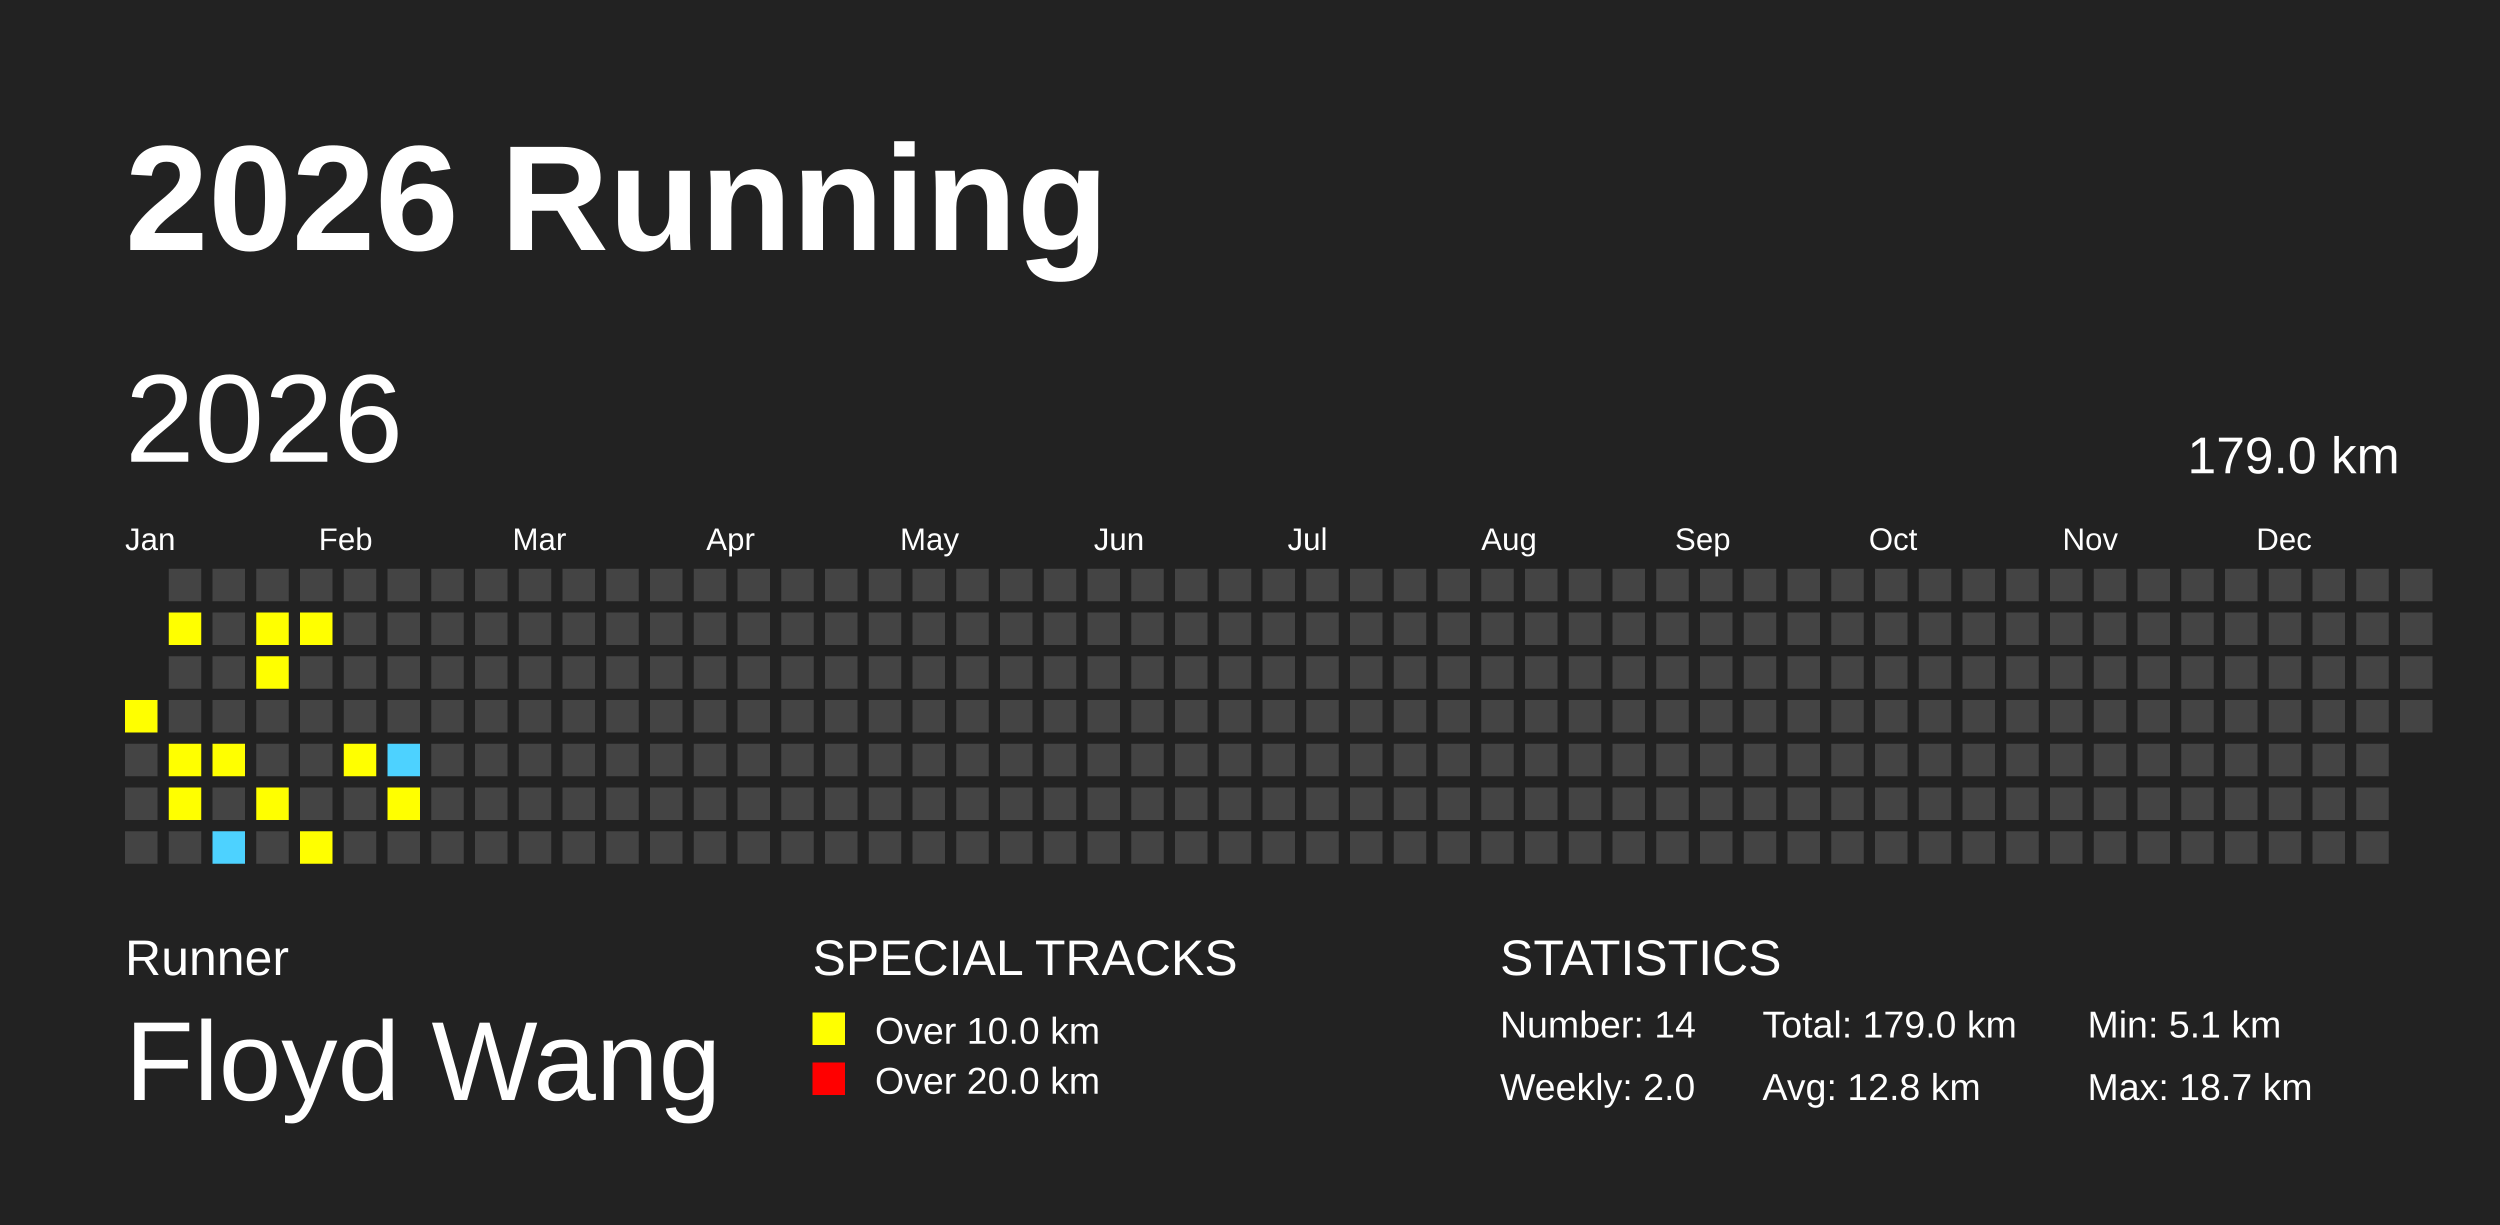
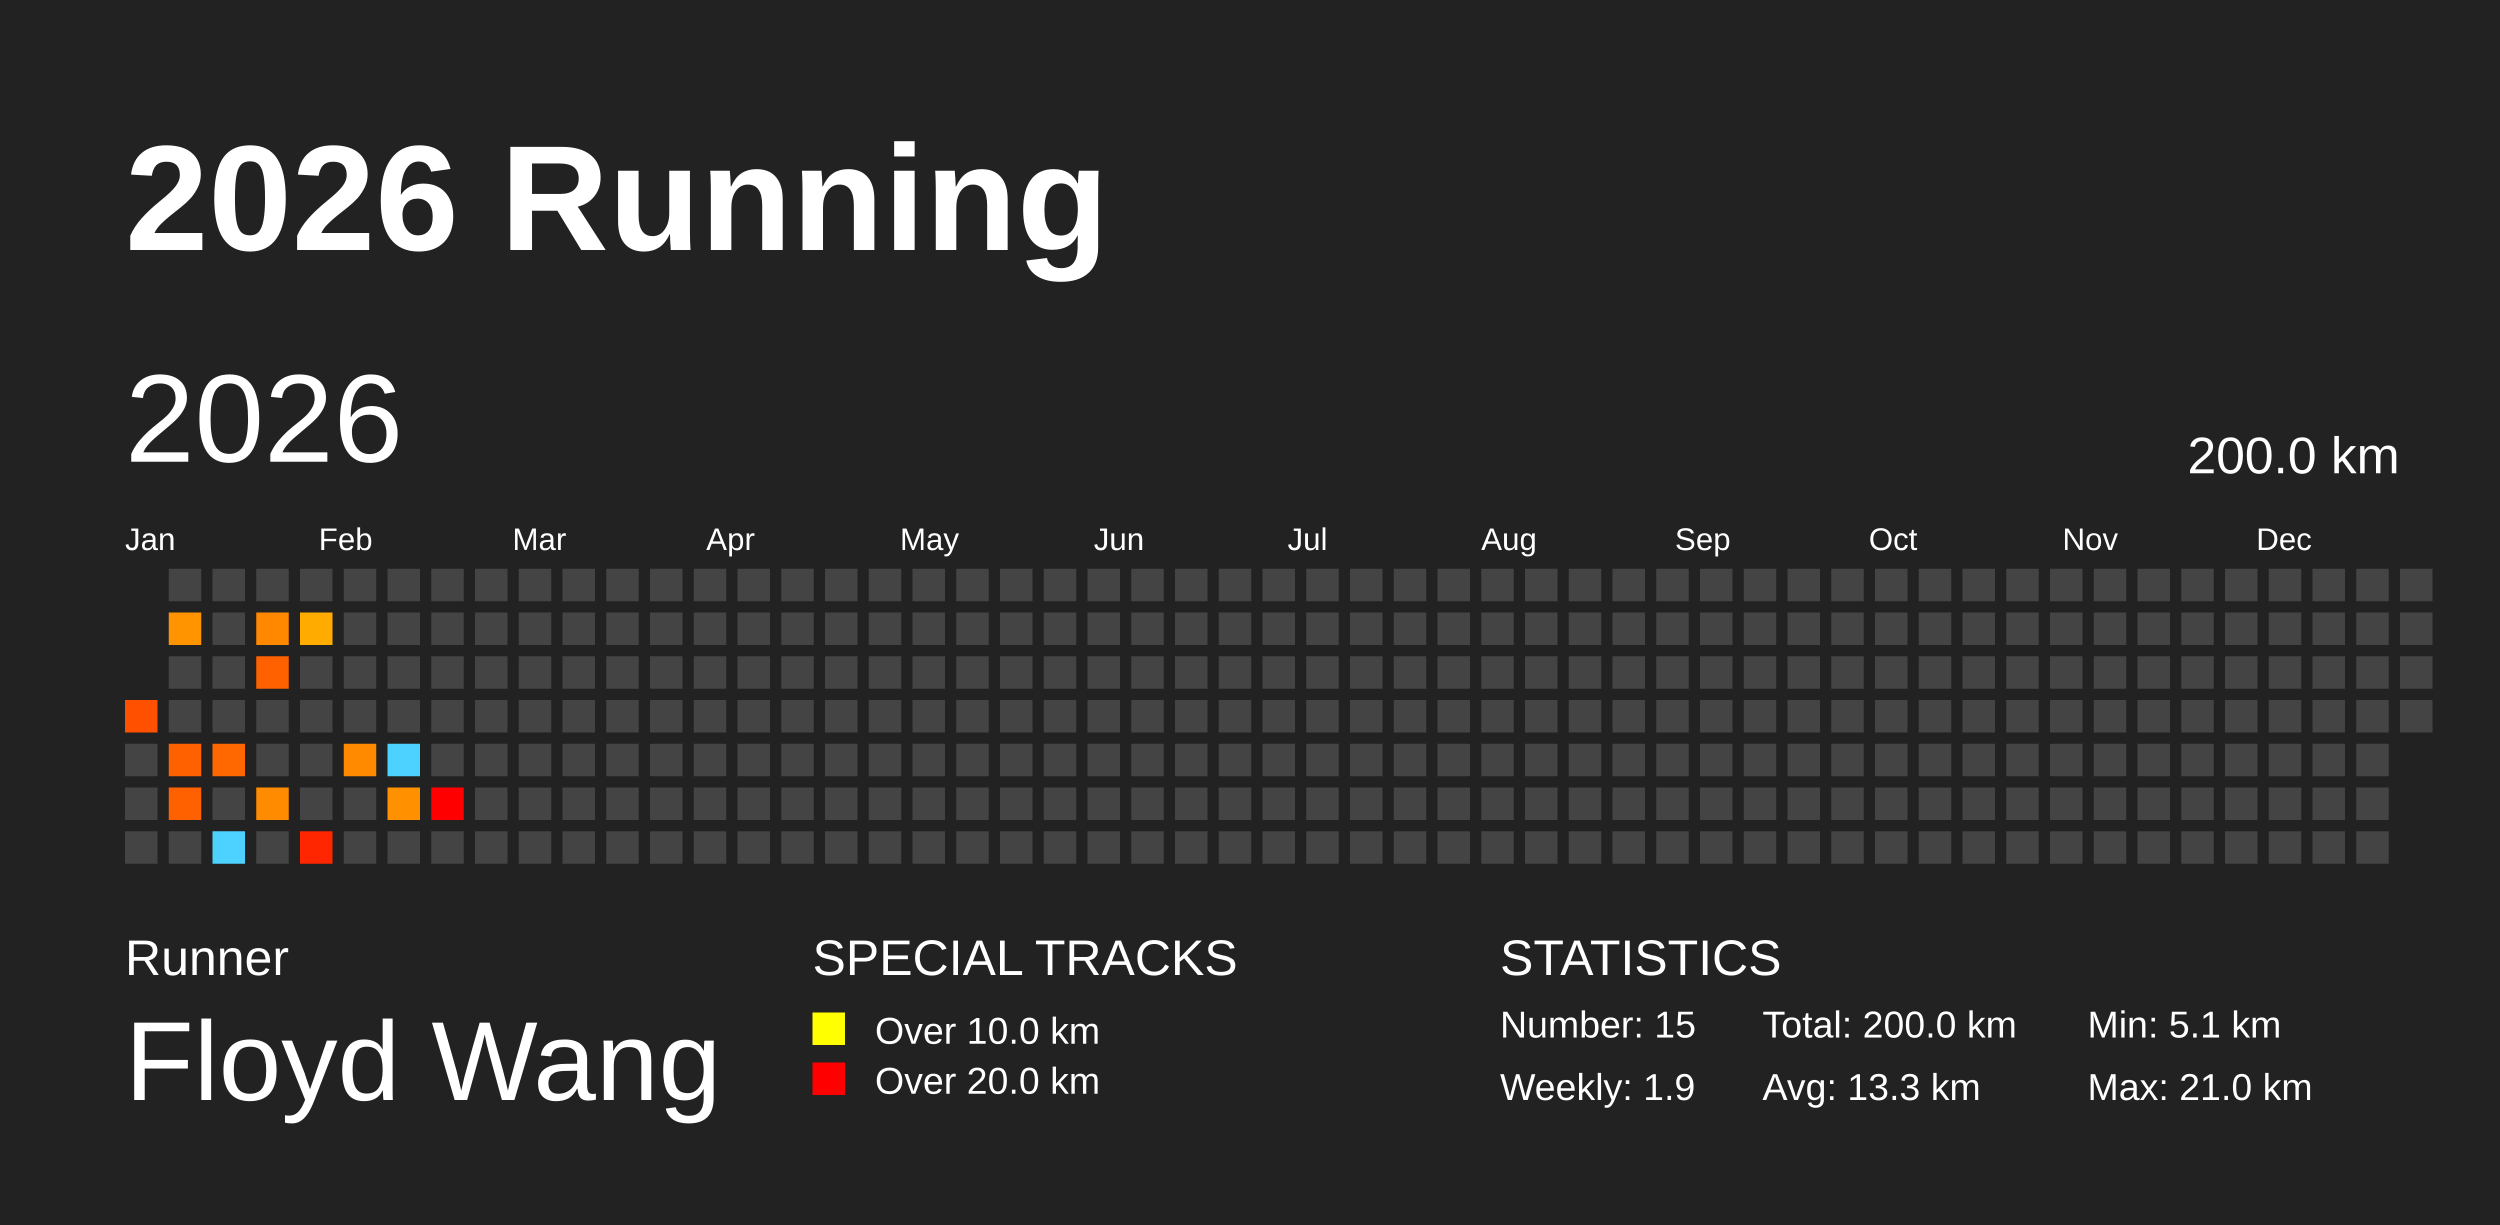
<svg xmlns="http://www.w3.org/2000/svg" baseProfile="full" height="98mm" version="1.1" viewBox="0,0,200,98" width="200mm">
  <defs />
  <rect fill="#222222" height="98" width="200" x="0" y="0" />
  <text fill="#FFFFFF" style="font-size:12px; font-family:Arial; font-weight:bold;" x="10" y="20">2026 Running</text>
  <text fill="#FFFFFF" style="font-size:4px; font-family:Arial" x="10" y="78">Runner</text>
  <text fill="#FFFFFF" style="font-size:9px; font-family:Arial" x="10" y="88">Floyd Wang</text>
  <text fill="#FFFFFF" style="font-size:4px; font-family:Arial" x="65" y="78">SPECIAL TRACKS</text>
  <rect fill="yellow" height="2.6" width="2.6" x="65" y="81" />
  <text fill="#FFFFFF" style="font-size:3px; font-family:Arial" x="70" y="83.5">Over 10.0 km</text>
  <rect fill="red" height="2.6" width="2.6" x="65" y="85" />
  <text fill="#FFFFFF" style="font-size:3px; font-family:Arial" x="70" y="87.5">Over 20.0 km</text>
  <text fill="#FFFFFF" style="font-size:4px; font-family:Arial" x="120" y="78">STATISTICS</text>
-   <text fill="#FFFFFF" style="font-size:3px; font-family:Arial" x="120" y="83">Number: 14</text>
-   <text fill="#FFFFFF" style="font-size:3px; font-family:Arial" x="120" y="88">Weekly: 2.0</text>
-   <text fill="#FFFFFF" style="font-size:3px; font-family:Arial" x="141" y="83">Total: 179.0 km</text>
-   <text fill="#FFFFFF" style="font-size:3px; font-family:Arial" x="141" y="88">Avg: 12.8 km</text>
+   <text fill="#FFFFFF" style="font-size:3px; font-family:Arial" x="120" y="83">Number: 15</text>
+   <text fill="#FFFFFF" style="font-size:3px; font-family:Arial" x="120" y="88">Weekly: 1.9</text>
+   <text fill="#FFFFFF" style="font-size:3px; font-family:Arial" x="141" y="83">Total: 200.0 km</text>
+   <text fill="#FFFFFF" style="font-size:3px; font-family:Arial" x="141" y="88">Avg: 13.3 km</text>
  <text fill="#FFFFFF" style="font-size:3px; font-family:Arial" x="167" y="83">Min: 5.1 km</text>
-   <text fill="#FFFFFF" style="font-size:3px; font-family:Arial" x="167" y="88">Max: 18.7 km</text>
+   <text fill="#FFFFFF" style="font-size:3px; font-family:Arial" x="167" y="88">Max: 21.0 km</text>
  <text dominant-baseline="hanging" fill="#FFFFFF" style="font-size:10.0px; font-family:Arial;" x="10" y="30">2026</text>
-   <text dominant-baseline="hanging" fill="#FFFFFF" style="font-size:4.125px; font-family:Arial;" x="175" y="35">179.0 km</text>
+   <text dominant-baseline="hanging" fill="#FFFFFF" style="font-size:4.125px; font-family:Arial;" x="175" y="35">200.0 km</text>
  <text fill="#FFFFFF" style="font-size:2.5px; font-family:Arial" x="10.0" y="44">Jan</text>
  <text fill="#FFFFFF" style="font-size:2.5px; font-family:Arial" x="25.5" y="44">Feb</text>
  <text fill="#FFFFFF" style="font-size:2.5px; font-family:Arial" x="41.0" y="44">Mar</text>
  <text fill="#FFFFFF" style="font-size:2.5px; font-family:Arial" x="56.5" y="44">Apr</text>
  <text fill="#FFFFFF" style="font-size:2.5px; font-family:Arial" x="72.0" y="44">May</text>
  <text fill="#FFFFFF" style="font-size:2.5px; font-family:Arial" x="87.5" y="44">Jun</text>
  <text fill="#FFFFFF" style="font-size:2.5px; font-family:Arial" x="103.0" y="44">Jul</text>
  <text fill="#FFFFFF" style="font-size:2.5px; font-family:Arial" x="118.5" y="44">Aug</text>
  <text fill="#FFFFFF" style="font-size:2.5px; font-family:Arial" x="134.0" y="44">Sep</text>
  <text fill="#FFFFFF" style="font-size:2.5px; font-family:Arial" x="149.5" y="44">Oct</text>
  <text fill="#FFFFFF" style="font-size:2.5px; font-family:Arial" x="165.0" y="44">Nov</text>
  <text fill="#FFFFFF" style="font-size:2.5px; font-family:Arial" x="180.5" y="44">Dec</text>
-   <rect fill="yellow" height="2.6" width="2.6" x="10.0" y="56.0" />
+   <rect fill="#ff5000" height="2.6" width="2.6" x="10.0" y="56.0" />
  <rect fill="#444444" height="2.6" width="2.6" x="10.0" y="59.5" />
  <rect fill="#444444" height="2.6" width="2.6" x="10.0" y="63.0" />
  <rect fill="#444444" height="2.6" width="2.6" x="10.0" y="66.5" />
  <rect fill="#444444" height="2.6" width="2.6" x="13.5" y="45.5" />
-   <rect fill="yellow" height="2.6" width="2.6" x="13.5" y="49.0" />
+   <rect fill="#ff9400" height="2.6" width="2.6" x="13.5" y="49.0" />
  <rect fill="#444444" height="2.6" width="2.6" x="13.5" y="52.5" />
  <rect fill="#444444" height="2.6" width="2.6" x="13.5" y="56.0" />
-   <rect fill="yellow" height="2.6" width="2.6" x="13.5" y="59.5" />
-   <rect fill="yellow" height="2.6" width="2.6" x="13.5" y="63.0" />
+   <rect fill="#ff6000" height="2.6" width="2.6" x="13.5" y="59.5" />
+   <rect fill="#ff6000" height="2.6" width="2.6" x="13.5" y="63.0" />
  <rect fill="#444444" height="2.6" width="2.6" x="13.5" y="66.5" />
  <rect fill="#444444" height="2.6" width="2.6" x="17.0" y="45.5" />
  <rect fill="#444444" height="2.6" width="2.6" x="17.0" y="49.0" />
  <rect fill="#444444" height="2.6" width="2.6" x="17.0" y="52.5" />
  <rect fill="#444444" height="2.6" width="2.6" x="17.0" y="56.0" />
-   <rect fill="yellow" height="2.6" width="2.6" x="17.0" y="59.5" />
+   <rect fill="#ff6800" height="2.6" width="2.6" x="17.0" y="59.5" />
  <rect fill="#444444" height="2.6" width="2.6" x="17.0" y="63.0" />
-   <rect fill="#4DD2FF" height="2.6" width="2.6" x="17.0" y="66.5" />
+   <rect fill="#4dd2ff" height="2.6" width="2.6" x="17.0" y="66.5" />
  <rect fill="#444444" height="2.6" width="2.6" x="20.5" y="45.5" />
-   <rect fill="yellow" height="2.6" width="2.6" x="20.5" y="49.0" />
-   <rect fill="yellow" height="2.6" width="2.6" x="20.5" y="52.5" />
+   <rect fill="#ff8800" height="2.6" width="2.6" x="20.5" y="49.0" />
+   <rect fill="#ff6000" height="2.6" width="2.6" x="20.5" y="52.5" />
  <rect fill="#444444" height="2.6" width="2.6" x="20.5" y="56.0" />
  <rect fill="#444444" height="2.6" width="2.6" x="20.5" y="59.5" />
-   <rect fill="yellow" height="2.6" width="2.6" x="20.5" y="63.0" />
+   <rect fill="#ff8b00" height="2.6" width="2.6" x="20.5" y="63.0" />
  <rect fill="#444444" height="2.6" width="2.6" x="20.5" y="66.5" />
  <rect fill="#444444" height="2.6" width="2.6" x="24.0" y="45.5" />
-   <rect fill="yellow" height="2.6" width="2.6" x="24.0" y="49.0" />
+   <rect fill="#ffab00" height="2.6" width="2.6" x="24.0" y="49.0" />
  <rect fill="#444444" height="2.6" width="2.6" x="24.0" y="52.5" />
  <rect fill="#444444" height="2.6" width="2.6" x="24.0" y="56.0" />
  <rect fill="#444444" height="2.6" width="2.6" x="24.0" y="59.5" />
  <rect fill="#444444" height="2.6" width="2.6" x="24.0" y="63.0" />
-   <rect fill="yellow" height="2.6" width="2.6" x="24.0" y="66.5" />
+   <rect fill="#ff2600" height="2.6" width="2.6" x="24.0" y="66.5" />
  <rect fill="#444444" height="2.6" width="2.6" x="27.5" y="45.5" />
  <rect fill="#444444" height="2.6" width="2.6" x="27.5" y="49.0" />
  <rect fill="#444444" height="2.6" width="2.6" x="27.5" y="52.5" />
  <rect fill="#444444" height="2.6" width="2.6" x="27.5" y="56.0" />
-   <rect fill="yellow" height="2.6" width="2.6" x="27.5" y="59.5" />
+   <rect fill="#ff8a00" height="2.6" width="2.6" x="27.5" y="59.5" />
  <rect fill="#444444" height="2.6" width="2.6" x="27.5" y="63.0" />
  <rect fill="#444444" height="2.6" width="2.6" x="27.5" y="66.5" />
  <rect fill="#444444" height="2.6" width="2.6" x="31.0" y="45.5" />
  <rect fill="#444444" height="2.6" width="2.6" x="31.0" y="49.0" />
  <rect fill="#444444" height="2.6" width="2.6" x="31.0" y="52.5" />
  <rect fill="#444444" height="2.6" width="2.6" x="31.0" y="56.0" />
-   <rect fill="#4DD2FF" height="2.6" width="2.6" x="31.0" y="59.5" />
-   <rect fill="yellow" height="2.6" width="2.6" x="31.0" y="63.0" />
+   <rect fill="#4dd2ff" height="2.6" width="2.6" x="31.0" y="59.5" />
+   <rect fill="#ff9000" height="2.6" width="2.6" x="31.0" y="63.0" />
  <rect fill="#444444" height="2.6" width="2.6" x="31.0" y="66.5" />
  <rect fill="#444444" height="2.6" width="2.6" x="34.5" y="45.5" />
  <rect fill="#444444" height="2.6" width="2.6" x="34.5" y="49.0" />
  <rect fill="#444444" height="2.6" width="2.6" x="34.5" y="52.5" />
  <rect fill="#444444" height="2.6" width="2.6" x="34.5" y="56.0" />
  <rect fill="#444444" height="2.6" width="2.6" x="34.5" y="59.5" />
-   <rect fill="#444444" height="2.6" width="2.6" x="34.5" y="63.0" />
+   <rect fill="red" height="2.6" width="2.6" x="34.5" y="63.0" />
  <rect fill="#444444" height="2.6" width="2.6" x="34.5" y="66.5" />
  <rect fill="#444444" height="2.6" width="2.6" x="38.0" y="45.5" />
  <rect fill="#444444" height="2.6" width="2.6" x="38.0" y="49.0" />
  <rect fill="#444444" height="2.6" width="2.6" x="38.0" y="52.5" />
  <rect fill="#444444" height="2.6" width="2.6" x="38.0" y="56.0" />
  <rect fill="#444444" height="2.6" width="2.6" x="38.0" y="59.5" />
  <rect fill="#444444" height="2.6" width="2.6" x="38.0" y="63.0" />
  <rect fill="#444444" height="2.6" width="2.6" x="38.0" y="66.5" />
  <rect fill="#444444" height="2.6" width="2.6" x="41.5" y="45.5" />
  <rect fill="#444444" height="2.6" width="2.6" x="41.5" y="49.0" />
  <rect fill="#444444" height="2.6" width="2.6" x="41.5" y="52.5" />
  <rect fill="#444444" height="2.6" width="2.6" x="41.5" y="56.0" />
  <rect fill="#444444" height="2.6" width="2.6" x="41.5" y="59.5" />
  <rect fill="#444444" height="2.6" width="2.6" x="41.5" y="63.0" />
  <rect fill="#444444" height="2.6" width="2.6" x="41.5" y="66.5" />
  <rect fill="#444444" height="2.6" width="2.6" x="45.0" y="45.5" />
  <rect fill="#444444" height="2.6" width="2.6" x="45.0" y="49.0" />
  <rect fill="#444444" height="2.6" width="2.6" x="45.0" y="52.5" />
  <rect fill="#444444" height="2.6" width="2.6" x="45.0" y="56.0" />
  <rect fill="#444444" height="2.6" width="2.6" x="45.0" y="59.5" />
  <rect fill="#444444" height="2.6" width="2.6" x="45.0" y="63.0" />
  <rect fill="#444444" height="2.6" width="2.6" x="45.0" y="66.5" />
  <rect fill="#444444" height="2.6" width="2.6" x="48.5" y="45.5" />
  <rect fill="#444444" height="2.6" width="2.6" x="48.5" y="49.0" />
  <rect fill="#444444" height="2.6" width="2.6" x="48.5" y="52.5" />
  <rect fill="#444444" height="2.6" width="2.6" x="48.5" y="56.0" />
  <rect fill="#444444" height="2.6" width="2.6" x="48.5" y="59.5" />
  <rect fill="#444444" height="2.6" width="2.6" x="48.5" y="63.0" />
  <rect fill="#444444" height="2.6" width="2.6" x="48.5" y="66.5" />
  <rect fill="#444444" height="2.6" width="2.6" x="52.0" y="45.5" />
  <rect fill="#444444" height="2.6" width="2.6" x="52.0" y="49.0" />
  <rect fill="#444444" height="2.6" width="2.6" x="52.0" y="52.5" />
  <rect fill="#444444" height="2.6" width="2.6" x="52.0" y="56.0" />
  <rect fill="#444444" height="2.6" width="2.6" x="52.0" y="59.5" />
  <rect fill="#444444" height="2.6" width="2.6" x="52.0" y="63.0" />
  <rect fill="#444444" height="2.6" width="2.6" x="52.0" y="66.5" />
  <rect fill="#444444" height="2.6" width="2.6" x="55.5" y="45.5" />
  <rect fill="#444444" height="2.6" width="2.6" x="55.5" y="49.0" />
  <rect fill="#444444" height="2.6" width="2.6" x="55.5" y="52.5" />
  <rect fill="#444444" height="2.6" width="2.6" x="55.5" y="56.0" />
  <rect fill="#444444" height="2.6" width="2.6" x="55.5" y="59.5" />
  <rect fill="#444444" height="2.6" width="2.6" x="55.5" y="63.0" />
  <rect fill="#444444" height="2.6" width="2.6" x="55.5" y="66.5" />
  <rect fill="#444444" height="2.6" width="2.6" x="59.0" y="45.5" />
  <rect fill="#444444" height="2.6" width="2.6" x="59.0" y="49.0" />
  <rect fill="#444444" height="2.6" width="2.6" x="59.0" y="52.5" />
  <rect fill="#444444" height="2.6" width="2.6" x="59.0" y="56.0" />
  <rect fill="#444444" height="2.6" width="2.6" x="59.0" y="59.5" />
  <rect fill="#444444" height="2.6" width="2.6" x="59.0" y="63.0" />
  <rect fill="#444444" height="2.6" width="2.6" x="59.0" y="66.5" />
  <rect fill="#444444" height="2.6" width="2.6" x="62.5" y="45.5" />
  <rect fill="#444444" height="2.6" width="2.6" x="62.5" y="49.0" />
  <rect fill="#444444" height="2.6" width="2.6" x="62.5" y="52.5" />
  <rect fill="#444444" height="2.6" width="2.6" x="62.5" y="56.0" />
  <rect fill="#444444" height="2.6" width="2.6" x="62.5" y="59.5" />
  <rect fill="#444444" height="2.6" width="2.6" x="62.5" y="63.0" />
  <rect fill="#444444" height="2.6" width="2.6" x="62.5" y="66.5" />
  <rect fill="#444444" height="2.6" width="2.6" x="66.0" y="45.5" />
  <rect fill="#444444" height="2.6" width="2.6" x="66.0" y="49.0" />
  <rect fill="#444444" height="2.6" width="2.6" x="66.0" y="52.5" />
  <rect fill="#444444" height="2.6" width="2.6" x="66.0" y="56.0" />
  <rect fill="#444444" height="2.6" width="2.6" x="66.0" y="59.5" />
  <rect fill="#444444" height="2.6" width="2.6" x="66.0" y="63.0" />
  <rect fill="#444444" height="2.6" width="2.6" x="66.0" y="66.5" />
  <rect fill="#444444" height="2.6" width="2.6" x="69.5" y="45.5" />
  <rect fill="#444444" height="2.6" width="2.6" x="69.5" y="49.0" />
  <rect fill="#444444" height="2.6" width="2.6" x="69.5" y="52.5" />
  <rect fill="#444444" height="2.6" width="2.6" x="69.5" y="56.0" />
  <rect fill="#444444" height="2.6" width="2.6" x="69.5" y="59.5" />
  <rect fill="#444444" height="2.6" width="2.6" x="69.5" y="63.0" />
  <rect fill="#444444" height="2.6" width="2.6" x="69.5" y="66.5" />
  <rect fill="#444444" height="2.6" width="2.6" x="73.0" y="45.5" />
  <rect fill="#444444" height="2.6" width="2.6" x="73.0" y="49.0" />
  <rect fill="#444444" height="2.6" width="2.6" x="73.0" y="52.5" />
  <rect fill="#444444" height="2.6" width="2.6" x="73.0" y="56.0" />
  <rect fill="#444444" height="2.6" width="2.6" x="73.0" y="59.5" />
  <rect fill="#444444" height="2.6" width="2.6" x="73.0" y="63.0" />
  <rect fill="#444444" height="2.6" width="2.6" x="73.0" y="66.5" />
  <rect fill="#444444" height="2.6" width="2.6" x="76.5" y="45.5" />
  <rect fill="#444444" height="2.6" width="2.6" x="76.5" y="49.0" />
  <rect fill="#444444" height="2.6" width="2.6" x="76.5" y="52.5" />
  <rect fill="#444444" height="2.6" width="2.6" x="76.5" y="56.0" />
  <rect fill="#444444" height="2.6" width="2.6" x="76.5" y="59.5" />
  <rect fill="#444444" height="2.6" width="2.6" x="76.5" y="63.0" />
  <rect fill="#444444" height="2.6" width="2.6" x="76.5" y="66.5" />
  <rect fill="#444444" height="2.6" width="2.6" x="80.0" y="45.5" />
  <rect fill="#444444" height="2.6" width="2.6" x="80.0" y="49.0" />
  <rect fill="#444444" height="2.6" width="2.6" x="80.0" y="52.5" />
  <rect fill="#444444" height="2.6" width="2.6" x="80.0" y="56.0" />
  <rect fill="#444444" height="2.6" width="2.6" x="80.0" y="59.5" />
  <rect fill="#444444" height="2.6" width="2.6" x="80.0" y="63.0" />
  <rect fill="#444444" height="2.6" width="2.6" x="80.0" y="66.5" />
  <rect fill="#444444" height="2.6" width="2.6" x="83.5" y="45.5" />
  <rect fill="#444444" height="2.6" width="2.6" x="83.5" y="49.0" />
  <rect fill="#444444" height="2.6" width="2.6" x="83.5" y="52.5" />
  <rect fill="#444444" height="2.6" width="2.6" x="83.5" y="56.0" />
  <rect fill="#444444" height="2.6" width="2.6" x="83.5" y="59.5" />
  <rect fill="#444444" height="2.6" width="2.6" x="83.5" y="63.0" />
  <rect fill="#444444" height="2.6" width="2.6" x="83.5" y="66.5" />
  <rect fill="#444444" height="2.6" width="2.6" x="87.0" y="45.5" />
  <rect fill="#444444" height="2.6" width="2.6" x="87.0" y="49.0" />
  <rect fill="#444444" height="2.6" width="2.6" x="87.0" y="52.5" />
  <rect fill="#444444" height="2.6" width="2.6" x="87.0" y="56.0" />
  <rect fill="#444444" height="2.6" width="2.6" x="87.0" y="59.5" />
  <rect fill="#444444" height="2.6" width="2.6" x="87.0" y="63.0" />
  <rect fill="#444444" height="2.6" width="2.6" x="87.0" y="66.5" />
  <rect fill="#444444" height="2.6" width="2.6" x="90.5" y="45.5" />
  <rect fill="#444444" height="2.6" width="2.6" x="90.5" y="49.0" />
  <rect fill="#444444" height="2.6" width="2.6" x="90.5" y="52.5" />
  <rect fill="#444444" height="2.6" width="2.6" x="90.5" y="56.0" />
  <rect fill="#444444" height="2.6" width="2.6" x="90.5" y="59.5" />
  <rect fill="#444444" height="2.6" width="2.6" x="90.5" y="63.0" />
  <rect fill="#444444" height="2.6" width="2.6" x="90.5" y="66.5" />
  <rect fill="#444444" height="2.6" width="2.6" x="94.0" y="45.5" />
  <rect fill="#444444" height="2.6" width="2.6" x="94.0" y="49.0" />
  <rect fill="#444444" height="2.6" width="2.6" x="94.0" y="52.5" />
  <rect fill="#444444" height="2.6" width="2.6" x="94.0" y="56.0" />
  <rect fill="#444444" height="2.6" width="2.6" x="94.0" y="59.5" />
  <rect fill="#444444" height="2.6" width="2.6" x="94.0" y="63.0" />
  <rect fill="#444444" height="2.6" width="2.6" x="94.0" y="66.5" />
  <rect fill="#444444" height="2.6" width="2.6" x="97.5" y="45.5" />
  <rect fill="#444444" height="2.6" width="2.6" x="97.5" y="49.0" />
  <rect fill="#444444" height="2.6" width="2.6" x="97.5" y="52.5" />
  <rect fill="#444444" height="2.6" width="2.6" x="97.5" y="56.0" />
  <rect fill="#444444" height="2.6" width="2.6" x="97.5" y="59.5" />
  <rect fill="#444444" height="2.6" width="2.6" x="97.5" y="63.0" />
  <rect fill="#444444" height="2.6" width="2.6" x="97.5" y="66.5" />
  <rect fill="#444444" height="2.6" width="2.6" x="101.0" y="45.5" />
  <rect fill="#444444" height="2.6" width="2.6" x="101.0" y="49.0" />
  <rect fill="#444444" height="2.6" width="2.6" x="101.0" y="52.5" />
  <rect fill="#444444" height="2.6" width="2.6" x="101.0" y="56.0" />
  <rect fill="#444444" height="2.6" width="2.6" x="101.0" y="59.5" />
  <rect fill="#444444" height="2.6" width="2.6" x="101.0" y="63.0" />
  <rect fill="#444444" height="2.6" width="2.6" x="101.0" y="66.5" />
  <rect fill="#444444" height="2.6" width="2.6" x="104.5" y="45.5" />
  <rect fill="#444444" height="2.6" width="2.6" x="104.5" y="49.0" />
  <rect fill="#444444" height="2.6" width="2.6" x="104.5" y="52.5" />
  <rect fill="#444444" height="2.6" width="2.6" x="104.5" y="56.0" />
  <rect fill="#444444" height="2.6" width="2.6" x="104.5" y="59.5" />
  <rect fill="#444444" height="2.6" width="2.6" x="104.5" y="63.0" />
  <rect fill="#444444" height="2.6" width="2.6" x="104.5" y="66.5" />
  <rect fill="#444444" height="2.6" width="2.6" x="108.0" y="45.5" />
  <rect fill="#444444" height="2.6" width="2.6" x="108.0" y="49.0" />
  <rect fill="#444444" height="2.6" width="2.6" x="108.0" y="52.5" />
  <rect fill="#444444" height="2.6" width="2.6" x="108.0" y="56.0" />
  <rect fill="#444444" height="2.6" width="2.6" x="108.0" y="59.5" />
  <rect fill="#444444" height="2.6" width="2.6" x="108.0" y="63.0" />
  <rect fill="#444444" height="2.6" width="2.6" x="108.0" y="66.5" />
  <rect fill="#444444" height="2.6" width="2.6" x="111.5" y="45.5" />
  <rect fill="#444444" height="2.6" width="2.6" x="111.5" y="49.0" />
  <rect fill="#444444" height="2.6" width="2.6" x="111.5" y="52.5" />
  <rect fill="#444444" height="2.6" width="2.6" x="111.5" y="56.0" />
  <rect fill="#444444" height="2.6" width="2.6" x="111.5" y="59.5" />
  <rect fill="#444444" height="2.6" width="2.6" x="111.5" y="63.0" />
  <rect fill="#444444" height="2.6" width="2.6" x="111.5" y="66.5" />
  <rect fill="#444444" height="2.6" width="2.6" x="115.0" y="45.5" />
  <rect fill="#444444" height="2.6" width="2.6" x="115.0" y="49.0" />
  <rect fill="#444444" height="2.6" width="2.6" x="115.0" y="52.5" />
  <rect fill="#444444" height="2.6" width="2.6" x="115.0" y="56.0" />
  <rect fill="#444444" height="2.6" width="2.6" x="115.0" y="59.5" />
  <rect fill="#444444" height="2.6" width="2.6" x="115.0" y="63.0" />
  <rect fill="#444444" height="2.6" width="2.6" x="115.0" y="66.5" />
  <rect fill="#444444" height="2.6" width="2.6" x="118.5" y="45.5" />
  <rect fill="#444444" height="2.6" width="2.6" x="118.5" y="49.0" />
  <rect fill="#444444" height="2.6" width="2.6" x="118.5" y="52.5" />
  <rect fill="#444444" height="2.6" width="2.6" x="118.5" y="56.0" />
  <rect fill="#444444" height="2.6" width="2.6" x="118.5" y="59.5" />
  <rect fill="#444444" height="2.6" width="2.6" x="118.5" y="63.0" />
  <rect fill="#444444" height="2.6" width="2.6" x="118.5" y="66.5" />
  <rect fill="#444444" height="2.6" width="2.6" x="122.0" y="45.5" />
  <rect fill="#444444" height="2.6" width="2.6" x="122.0" y="49.0" />
  <rect fill="#444444" height="2.6" width="2.6" x="122.0" y="52.5" />
  <rect fill="#444444" height="2.6" width="2.6" x="122.0" y="56.0" />
  <rect fill="#444444" height="2.6" width="2.6" x="122.0" y="59.5" />
  <rect fill="#444444" height="2.6" width="2.6" x="122.0" y="63.0" />
  <rect fill="#444444" height="2.6" width="2.6" x="122.0" y="66.5" />
  <rect fill="#444444" height="2.6" width="2.6" x="125.5" y="45.5" />
  <rect fill="#444444" height="2.6" width="2.6" x="125.5" y="49.0" />
  <rect fill="#444444" height="2.6" width="2.6" x="125.5" y="52.5" />
  <rect fill="#444444" height="2.6" width="2.6" x="125.5" y="56.0" />
  <rect fill="#444444" height="2.6" width="2.6" x="125.5" y="59.5" />
  <rect fill="#444444" height="2.6" width="2.6" x="125.5" y="63.0" />
  <rect fill="#444444" height="2.6" width="2.6" x="125.5" y="66.5" />
  <rect fill="#444444" height="2.6" width="2.6" x="129.0" y="45.5" />
  <rect fill="#444444" height="2.6" width="2.6" x="129.0" y="49.0" />
  <rect fill="#444444" height="2.6" width="2.6" x="129.0" y="52.5" />
  <rect fill="#444444" height="2.6" width="2.6" x="129.0" y="56.0" />
  <rect fill="#444444" height="2.6" width="2.6" x="129.0" y="59.5" />
  <rect fill="#444444" height="2.6" width="2.6" x="129.0" y="63.0" />
  <rect fill="#444444" height="2.6" width="2.6" x="129.0" y="66.5" />
  <rect fill="#444444" height="2.6" width="2.6" x="132.5" y="45.5" />
  <rect fill="#444444" height="2.6" width="2.6" x="132.5" y="49.0" />
  <rect fill="#444444" height="2.6" width="2.6" x="132.5" y="52.5" />
  <rect fill="#444444" height="2.6" width="2.6" x="132.5" y="56.0" />
  <rect fill="#444444" height="2.6" width="2.6" x="132.5" y="59.5" />
  <rect fill="#444444" height="2.6" width="2.6" x="132.5" y="63.0" />
  <rect fill="#444444" height="2.6" width="2.6" x="132.5" y="66.5" />
  <rect fill="#444444" height="2.6" width="2.6" x="136.0" y="45.5" />
  <rect fill="#444444" height="2.6" width="2.6" x="136.0" y="49.0" />
  <rect fill="#444444" height="2.6" width="2.6" x="136.0" y="52.5" />
  <rect fill="#444444" height="2.6" width="2.6" x="136.0" y="56.0" />
  <rect fill="#444444" height="2.6" width="2.6" x="136.0" y="59.5" />
  <rect fill="#444444" height="2.6" width="2.6" x="136.0" y="63.0" />
  <rect fill="#444444" height="2.6" width="2.6" x="136.0" y="66.5" />
  <rect fill="#444444" height="2.6" width="2.6" x="139.5" y="45.5" />
  <rect fill="#444444" height="2.6" width="2.6" x="139.5" y="49.0" />
  <rect fill="#444444" height="2.6" width="2.6" x="139.5" y="52.5" />
  <rect fill="#444444" height="2.6" width="2.6" x="139.5" y="56.0" />
  <rect fill="#444444" height="2.6" width="2.6" x="139.5" y="59.5" />
  <rect fill="#444444" height="2.6" width="2.6" x="139.5" y="63.0" />
  <rect fill="#444444" height="2.6" width="2.6" x="139.5" y="66.5" />
  <rect fill="#444444" height="2.6" width="2.6" x="143.0" y="45.5" />
  <rect fill="#444444" height="2.6" width="2.6" x="143.0" y="49.0" />
  <rect fill="#444444" height="2.6" width="2.6" x="143.0" y="52.5" />
  <rect fill="#444444" height="2.6" width="2.6" x="143.0" y="56.0" />
  <rect fill="#444444" height="2.6" width="2.6" x="143.0" y="59.5" />
  <rect fill="#444444" height="2.6" width="2.6" x="143.0" y="63.0" />
  <rect fill="#444444" height="2.6" width="2.6" x="143.0" y="66.5" />
  <rect fill="#444444" height="2.6" width="2.6" x="146.5" y="45.5" />
  <rect fill="#444444" height="2.6" width="2.6" x="146.5" y="49.0" />
  <rect fill="#444444" height="2.6" width="2.6" x="146.5" y="52.5" />
  <rect fill="#444444" height="2.6" width="2.6" x="146.5" y="56.0" />
  <rect fill="#444444" height="2.6" width="2.6" x="146.5" y="59.5" />
  <rect fill="#444444" height="2.6" width="2.6" x="146.5" y="63.0" />
  <rect fill="#444444" height="2.6" width="2.6" x="146.5" y="66.5" />
  <rect fill="#444444" height="2.6" width="2.6" x="150.0" y="45.5" />
  <rect fill="#444444" height="2.6" width="2.6" x="150.0" y="49.0" />
  <rect fill="#444444" height="2.6" width="2.6" x="150.0" y="52.5" />
  <rect fill="#444444" height="2.6" width="2.6" x="150.0" y="56.0" />
  <rect fill="#444444" height="2.6" width="2.6" x="150.0" y="59.5" />
  <rect fill="#444444" height="2.6" width="2.6" x="150.0" y="63.0" />
  <rect fill="#444444" height="2.6" width="2.6" x="150.0" y="66.5" />
  <rect fill="#444444" height="2.6" width="2.6" x="153.5" y="45.5" />
  <rect fill="#444444" height="2.6" width="2.6" x="153.5" y="49.0" />
  <rect fill="#444444" height="2.6" width="2.6" x="153.5" y="52.5" />
  <rect fill="#444444" height="2.6" width="2.6" x="153.5" y="56.0" />
  <rect fill="#444444" height="2.6" width="2.6" x="153.5" y="59.5" />
  <rect fill="#444444" height="2.6" width="2.6" x="153.5" y="63.0" />
  <rect fill="#444444" height="2.6" width="2.6" x="153.5" y="66.5" />
  <rect fill="#444444" height="2.6" width="2.6" x="157.0" y="45.5" />
  <rect fill="#444444" height="2.6" width="2.6" x="157.0" y="49.0" />
  <rect fill="#444444" height="2.6" width="2.6" x="157.0" y="52.5" />
  <rect fill="#444444" height="2.6" width="2.6" x="157.0" y="56.0" />
  <rect fill="#444444" height="2.6" width="2.6" x="157.0" y="59.5" />
  <rect fill="#444444" height="2.6" width="2.6" x="157.0" y="63.0" />
  <rect fill="#444444" height="2.6" width="2.6" x="157.0" y="66.5" />
  <rect fill="#444444" height="2.6" width="2.6" x="160.5" y="45.5" />
  <rect fill="#444444" height="2.6" width="2.6" x="160.5" y="49.0" />
  <rect fill="#444444" height="2.6" width="2.6" x="160.5" y="52.5" />
  <rect fill="#444444" height="2.6" width="2.6" x="160.5" y="56.0" />
  <rect fill="#444444" height="2.6" width="2.6" x="160.5" y="59.5" />
  <rect fill="#444444" height="2.6" width="2.6" x="160.5" y="63.0" />
  <rect fill="#444444" height="2.6" width="2.6" x="160.5" y="66.5" />
  <rect fill="#444444" height="2.6" width="2.6" x="164.0" y="45.5" />
  <rect fill="#444444" height="2.6" width="2.6" x="164.0" y="49.0" />
  <rect fill="#444444" height="2.6" width="2.6" x="164.0" y="52.5" />
  <rect fill="#444444" height="2.6" width="2.6" x="164.0" y="56.0" />
  <rect fill="#444444" height="2.6" width="2.6" x="164.0" y="59.5" />
  <rect fill="#444444" height="2.6" width="2.6" x="164.0" y="63.0" />
  <rect fill="#444444" height="2.6" width="2.6" x="164.0" y="66.5" />
  <rect fill="#444444" height="2.6" width="2.6" x="167.5" y="45.5" />
  <rect fill="#444444" height="2.6" width="2.6" x="167.5" y="49.0" />
  <rect fill="#444444" height="2.6" width="2.6" x="167.5" y="52.5" />
  <rect fill="#444444" height="2.6" width="2.6" x="167.5" y="56.0" />
  <rect fill="#444444" height="2.6" width="2.6" x="167.5" y="59.5" />
  <rect fill="#444444" height="2.6" width="2.6" x="167.5" y="63.0" />
  <rect fill="#444444" height="2.6" width="2.6" x="167.5" y="66.5" />
  <rect fill="#444444" height="2.6" width="2.6" x="171.0" y="45.5" />
  <rect fill="#444444" height="2.6" width="2.6" x="171.0" y="49.0" />
  <rect fill="#444444" height="2.6" width="2.6" x="171.0" y="52.5" />
  <rect fill="#444444" height="2.6" width="2.6" x="171.0" y="56.0" />
  <rect fill="#444444" height="2.6" width="2.6" x="171.0" y="59.5" />
  <rect fill="#444444" height="2.6" width="2.6" x="171.0" y="63.0" />
  <rect fill="#444444" height="2.6" width="2.6" x="171.0" y="66.5" />
  <rect fill="#444444" height="2.6" width="2.6" x="174.5" y="45.5" />
  <rect fill="#444444" height="2.6" width="2.6" x="174.5" y="49.0" />
  <rect fill="#444444" height="2.6" width="2.6" x="174.5" y="52.5" />
  <rect fill="#444444" height="2.6" width="2.6" x="174.5" y="56.0" />
  <rect fill="#444444" height="2.6" width="2.6" x="174.5" y="59.5" />
  <rect fill="#444444" height="2.6" width="2.6" x="174.5" y="63.0" />
  <rect fill="#444444" height="2.6" width="2.6" x="174.5" y="66.5" />
  <rect fill="#444444" height="2.6" width="2.6" x="178.0" y="45.5" />
  <rect fill="#444444" height="2.6" width="2.6" x="178.0" y="49.0" />
  <rect fill="#444444" height="2.6" width="2.6" x="178.0" y="52.5" />
  <rect fill="#444444" height="2.6" width="2.6" x="178.0" y="56.0" />
  <rect fill="#444444" height="2.6" width="2.6" x="178.0" y="59.5" />
  <rect fill="#444444" height="2.6" width="2.6" x="178.0" y="63.0" />
  <rect fill="#444444" height="2.6" width="2.6" x="178.0" y="66.5" />
  <rect fill="#444444" height="2.6" width="2.6" x="181.5" y="45.5" />
  <rect fill="#444444" height="2.6" width="2.6" x="181.5" y="49.0" />
  <rect fill="#444444" height="2.6" width="2.6" x="181.5" y="52.5" />
  <rect fill="#444444" height="2.6" width="2.6" x="181.5" y="56.0" />
  <rect fill="#444444" height="2.6" width="2.6" x="181.5" y="59.5" />
  <rect fill="#444444" height="2.6" width="2.6" x="181.5" y="63.0" />
  <rect fill="#444444" height="2.6" width="2.6" x="181.5" y="66.5" />
  <rect fill="#444444" height="2.6" width="2.6" x="185.0" y="45.5" />
  <rect fill="#444444" height="2.6" width="2.6" x="185.0" y="49.0" />
  <rect fill="#444444" height="2.6" width="2.6" x="185.0" y="52.5" />
  <rect fill="#444444" height="2.6" width="2.6" x="185.0" y="56.0" />
  <rect fill="#444444" height="2.6" width="2.6" x="185.0" y="59.5" />
  <rect fill="#444444" height="2.6" width="2.6" x="185.0" y="63.0" />
  <rect fill="#444444" height="2.6" width="2.6" x="185.0" y="66.5" />
  <rect fill="#444444" height="2.6" width="2.6" x="188.5" y="45.5" />
  <rect fill="#444444" height="2.6" width="2.6" x="188.5" y="49.0" />
  <rect fill="#444444" height="2.6" width="2.6" x="188.5" y="52.5" />
  <rect fill="#444444" height="2.6" width="2.6" x="188.5" y="56.0" />
  <rect fill="#444444" height="2.6" width="2.6" x="188.5" y="59.5" />
  <rect fill="#444444" height="2.6" width="2.6" x="188.5" y="63.0" />
  <rect fill="#444444" height="2.6" width="2.6" x="188.5" y="66.5" />
  <rect fill="#444444" height="2.6" width="2.6" x="192.0" y="45.5" />
  <rect fill="#444444" height="2.6" width="2.6" x="192.0" y="49.0" />
  <rect fill="#444444" height="2.6" width="2.6" x="192.0" y="52.5" />
  <rect fill="#444444" height="2.6" width="2.6" x="192.0" y="56.0" />
</svg>
